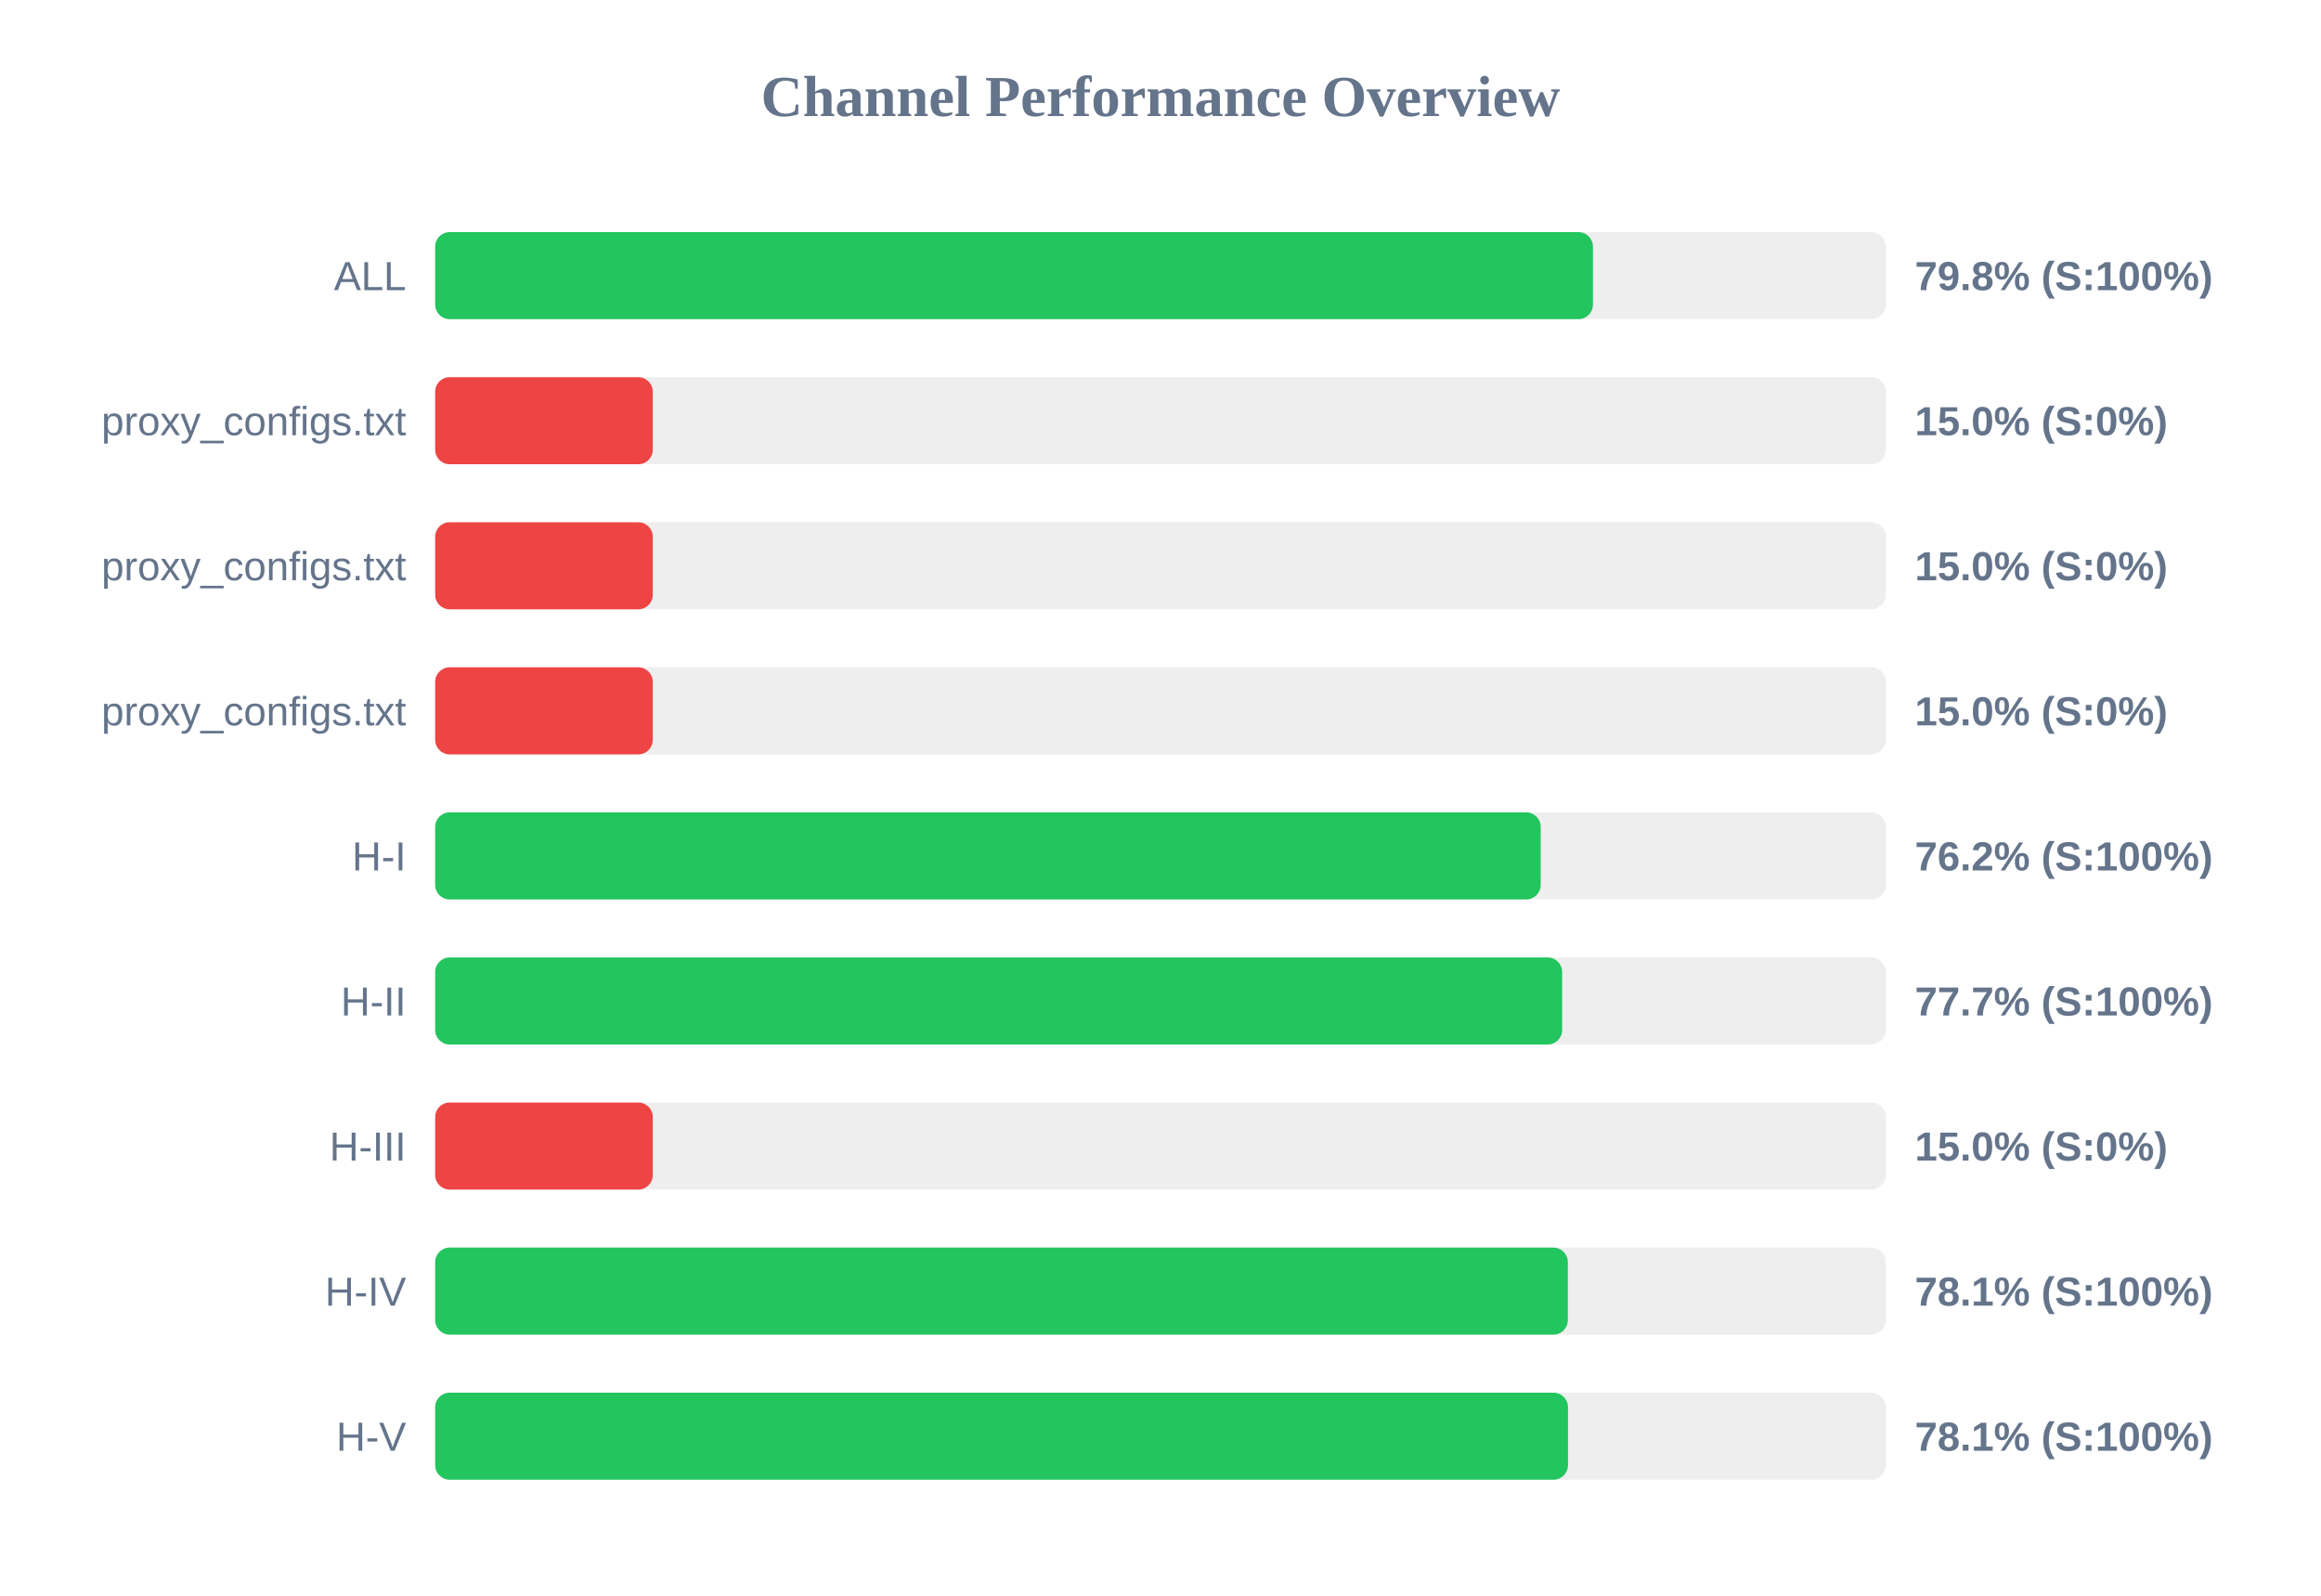
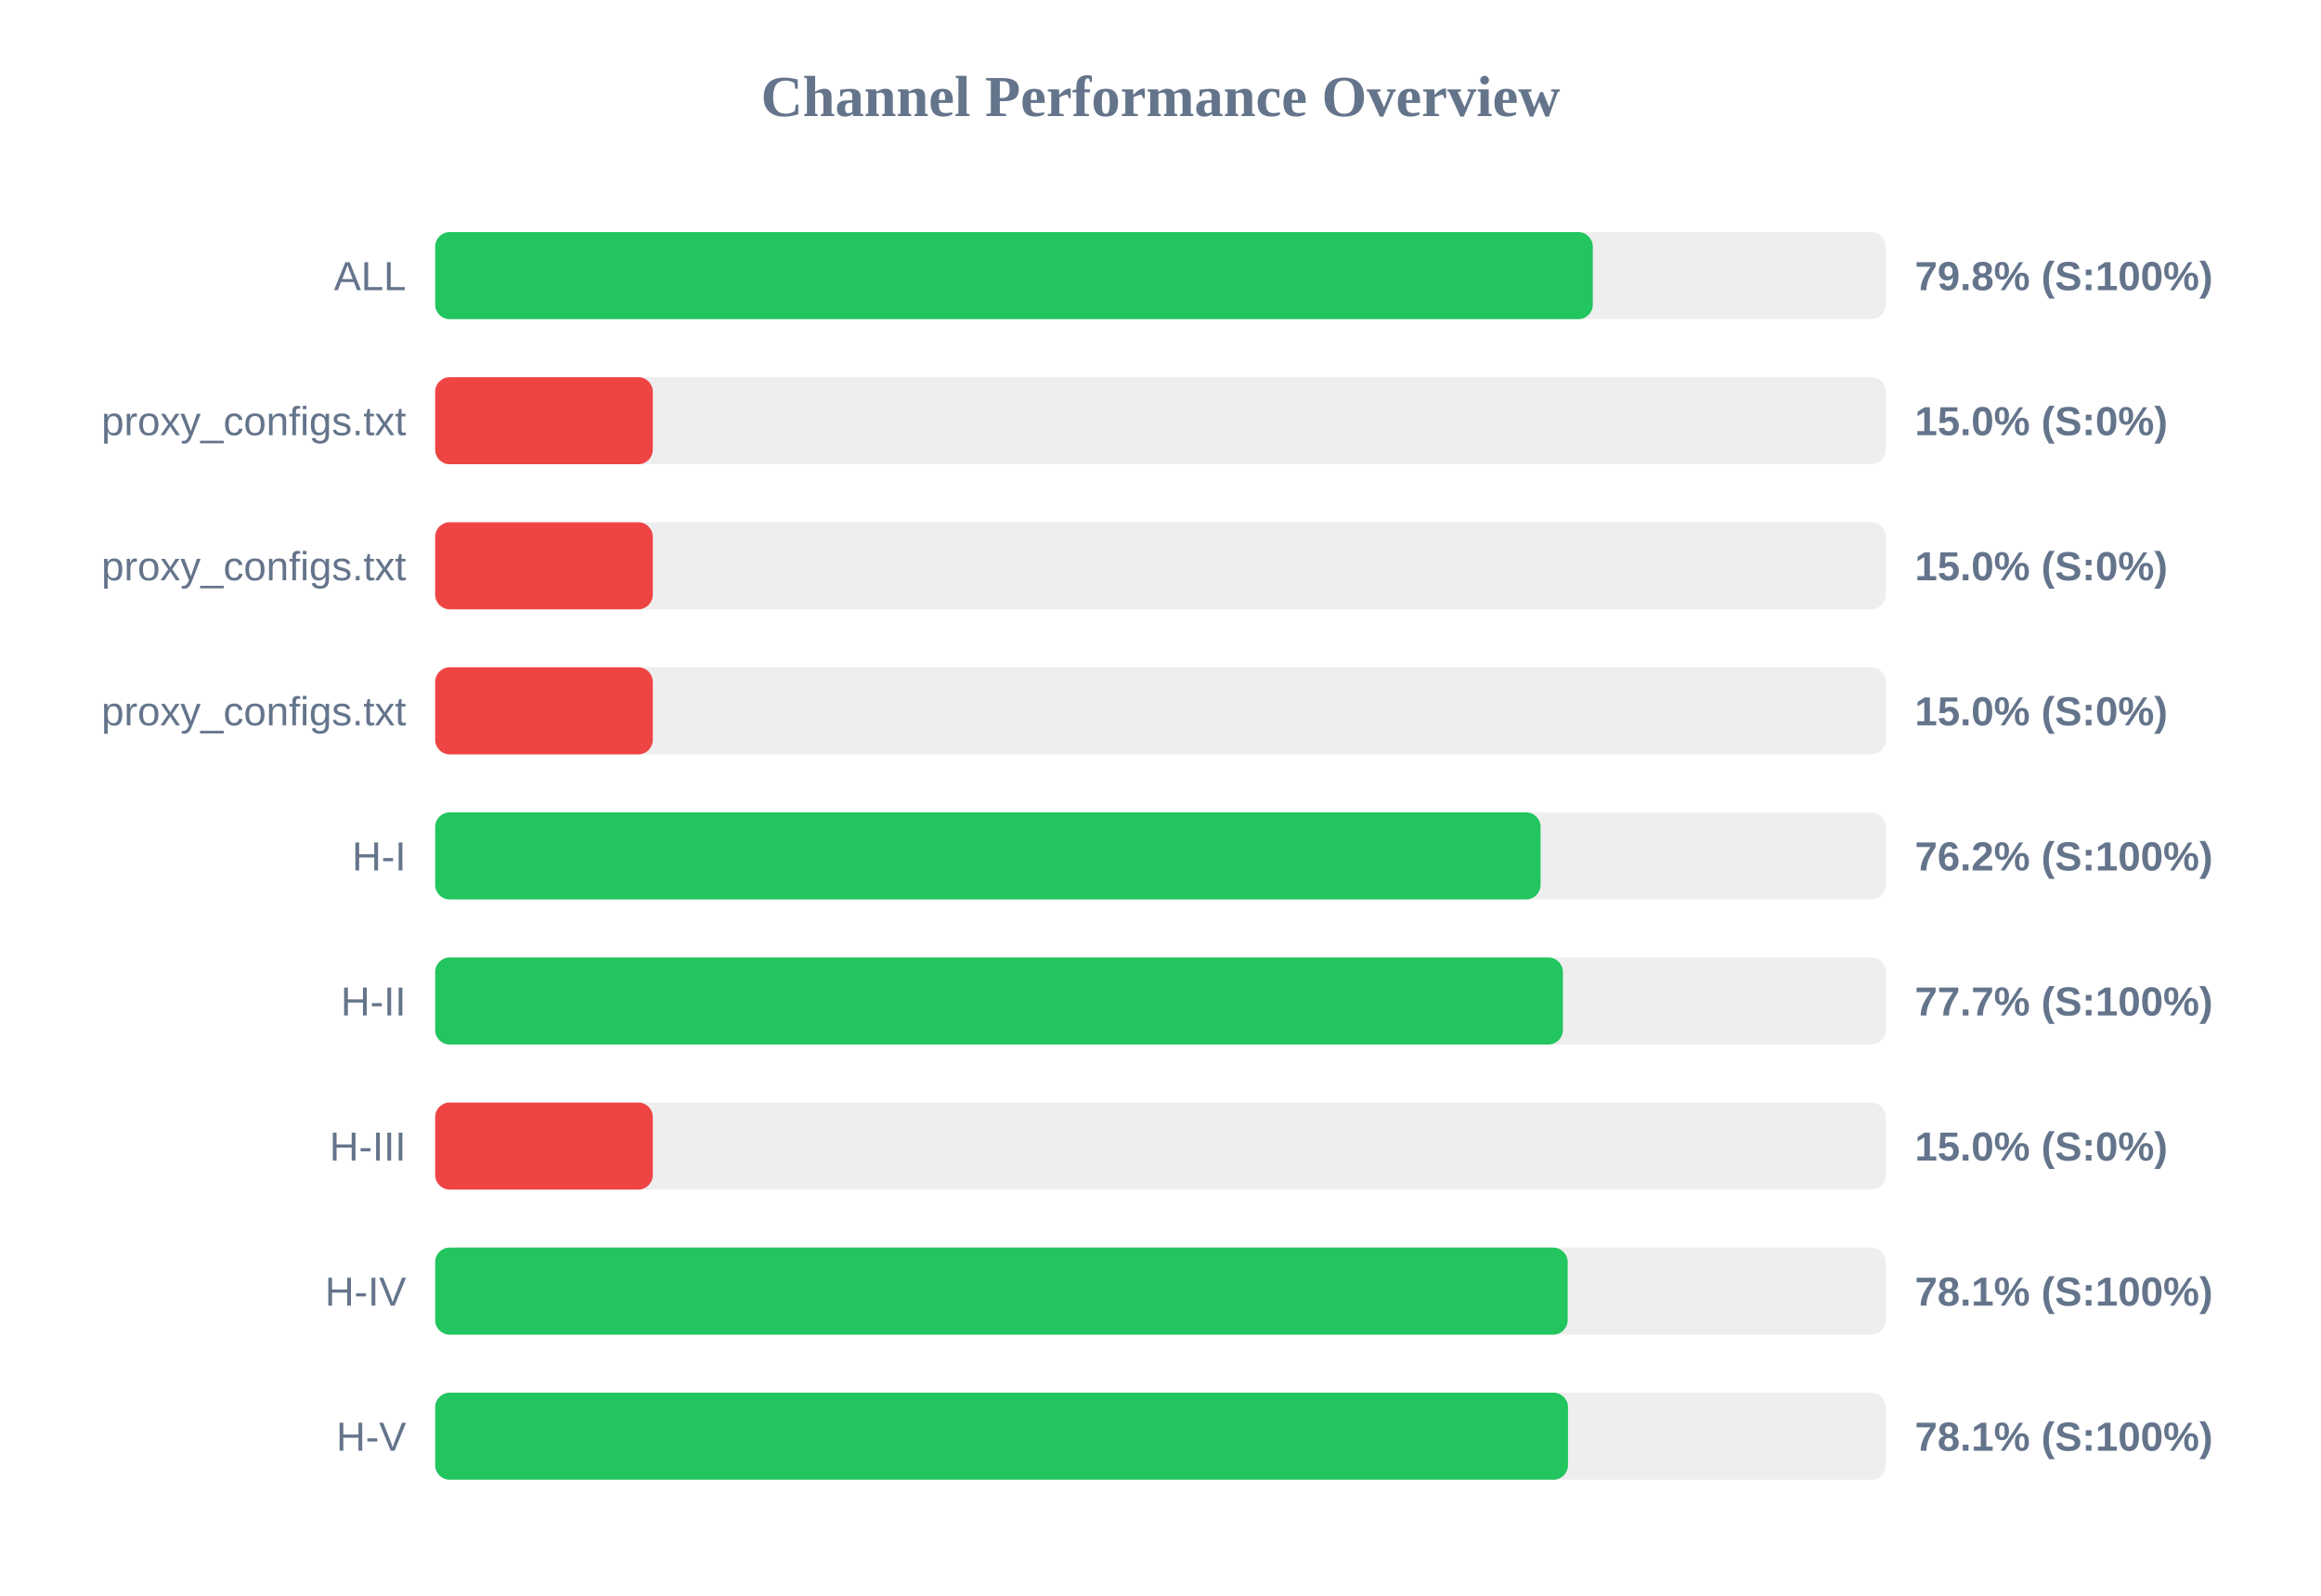
<svg xmlns="http://www.w3.org/2000/svg" width="800" height="550" version="1.1">
  <style>
        .row { font: 14px Arial; fill: #64748b; }
        .score { font: bold 14px Arial; fill: #64748b; }
    </style>
  <text x="400" y="40" text-anchor="middle" font-size="20px" font-weight="bold" fill="#64748b">Channel Performance Overview</text>
  <rect x="150" y="80" width="500" height="30" fill="#eee" rx="5" />
-   <rect x="150" y="80" width="399.05" height="30" fill="#22c55e" rx="5" />
+   <rect x="150" y="80" width="399.0" height="30" fill="#22c55e" rx="5" />
  <text x="140" y="100" text-anchor="end" class="row">ALL</text>
  <text x="660" y="100" text-anchor="start" class="score">79.8% (S:100%)</text>
  <rect x="150" y="130" width="500" height="30" fill="#eee" rx="5" />
  <rect x="150" y="130" width="75.0" height="30" fill="#ef4444" rx="5" />
  <text x="140" y="150" text-anchor="end" class="row">proxy_configs.txt</text>
  <text x="660" y="150" text-anchor="start" class="score">15.0% (S:0%)</text>
  <rect x="150" y="180" width="500" height="30" fill="#eee" rx="5" />
  <rect x="150" y="180" width="75.0" height="30" fill="#ef4444" rx="5" />
  <text x="140" y="200" text-anchor="end" class="row">proxy_configs.txt</text>
  <text x="660" y="200" text-anchor="start" class="score">15.0% (S:0%)</text>
  <rect x="150" y="230" width="500" height="30" fill="#eee" rx="5" />
  <rect x="150" y="230" width="75.0" height="30" fill="#ef4444" rx="5" />
  <text x="140" y="250" text-anchor="end" class="row">proxy_configs.txt</text>
  <text x="660" y="250" text-anchor="start" class="score">15.0% (S:0%)</text>
  <rect x="150" y="280" width="500" height="30" fill="#eee" rx="5" />
-   <rect x="150" y="280" width="381.05" height="30" fill="#22c55e" rx="5" />
+   <rect x="150" y="280" width="381.0" height="30" fill="#22c55e" rx="5" />
  <text x="140" y="300" text-anchor="end" class="row">H-I</text>
  <text x="660" y="300" text-anchor="start" class="score">76.2% (S:100%)</text>
  <rect x="150" y="330" width="500" height="30" fill="#eee" rx="5" />
-   <rect x="150" y="330" width="388.45" height="30" fill="#22c55e" rx="5" />
+   <rect x="150" y="330" width="388.7" height="30" fill="#22c55e" rx="5" />
  <text x="140" y="350" text-anchor="end" class="row">H-II</text>
  <text x="660" y="350" text-anchor="start" class="score">77.7% (S:100%)</text>
  <rect x="150" y="380" width="500" height="30" fill="#eee" rx="5" />
  <rect x="150" y="380" width="75.0" height="30" fill="#ef4444" rx="5" />
  <text x="140" y="400" text-anchor="end" class="row">H-III</text>
  <text x="660" y="400" text-anchor="start" class="score">15.0% (S:0%)</text>
  <rect x="150" y="430" width="500" height="30" fill="#eee" rx="5" />
-   <rect x="150" y="430" width="390.4" height="30" fill="#22c55e" rx="5" />
+   <rect x="150" y="430" width="390.35" height="30" fill="#22c55e" rx="5" />
  <text x="140" y="450" text-anchor="end" class="row">H-IV</text>
  <text x="660" y="450" text-anchor="start" class="score">78.1% (S:100%)</text>
  <rect x="150" y="480" width="500" height="30" fill="#eee" rx="5" />
  <rect x="150" y="480" width="390.45" height="30" fill="#22c55e" rx="5" />
  <text x="140" y="500" text-anchor="end" class="row">H-V</text>
  <text x="660" y="500" text-anchor="start" class="score">78.1% (S:100%)</text>
</svg>
